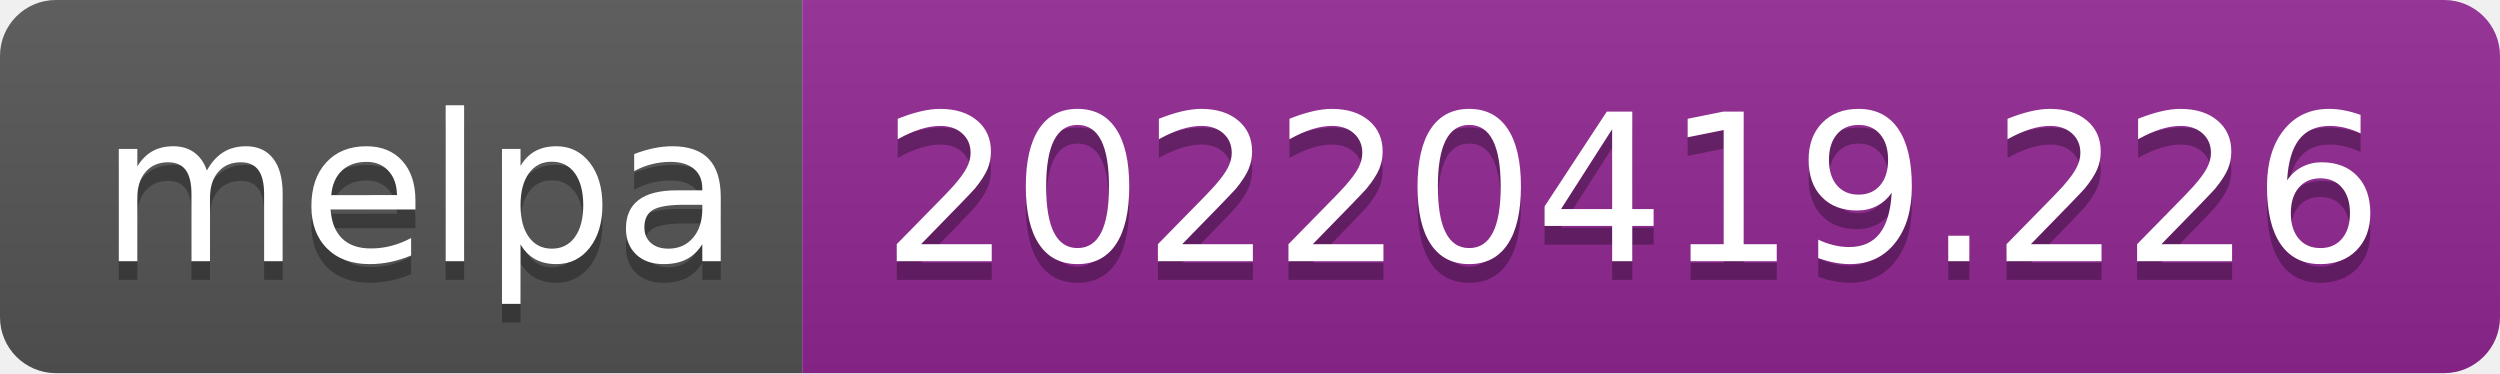
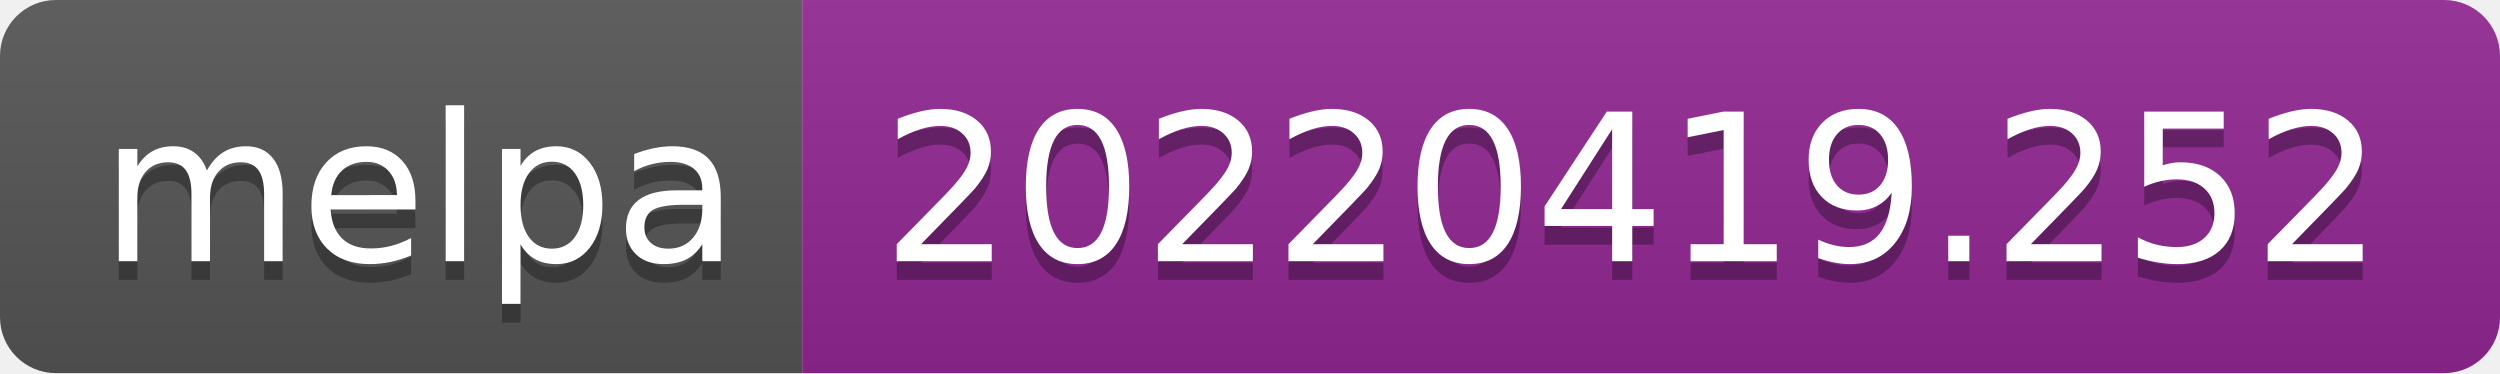
- <svg xmlns="http://www.w3.org/2000/svg" width="134" height="20" role="img" aria-label="melpa: 20220419.226">
+ <svg xmlns="http://www.w3.org/2000/svg" width="134" height="20" role="img" aria-label="melpa: 20220419.252">
  <linearGradient id="s" x2="0" y2="100%">
    <stop offset="0" stop-color="#bbb" stop-opacity=".1" />
    <stop offset="1" stop-opacity=".1" />
  </linearGradient>
  <clipPath id="r">
    <rect width="134" height="20" rx="3" fill="#fff" />
  </clipPath>
  <g clip-path="url(#r)">
    <rect width="43" height="20" fill="#555" />
    <rect x="43" width="91" height="20" fill="#922793" />
    <rect width="134" height="20" fill="url(#s)" />
  </g>
  <g fill="#fff" text-anchor="middle" font-family="Verdana,Geneva,DejaVu Sans,sans-serif" text-rendering="geometricPrecision" font-size="110">
    <text aria-hidden="true" x="225" y="150" fill="#010101" fill-opacity=".3" transform="scale(.1)" textLength="330">melpa</text>
    <text x="225" y="140" transform="scale(.1)" fill="#fff" textLength="330">melpa</text>
-     <text aria-hidden="true" x="875" y="150" fill="#010101" fill-opacity=".3" transform="scale(.1)" textLength="810">20220419.226</text>
-     <text x="875" y="140" transform="scale(.1)" fill="#fff" textLength="810">20220419.226</text>
+     <text aria-hidden="true" x="875" y="150" fill="#010101" fill-opacity=".3" transform="scale(.1)" textLength="810">20220419.252</text>
+     <text x="875" y="140" transform="scale(.1)" fill="#fff" textLength="810">20220419.252</text>
  </g>
</svg>
